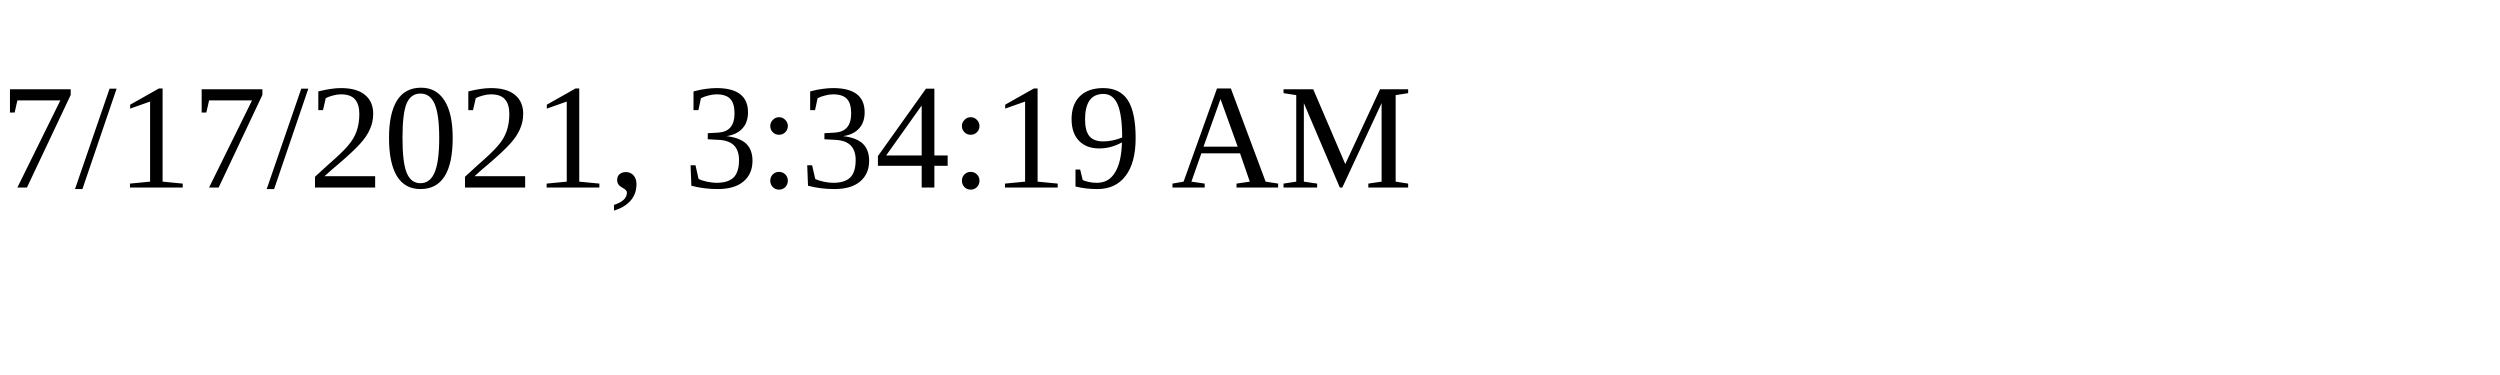
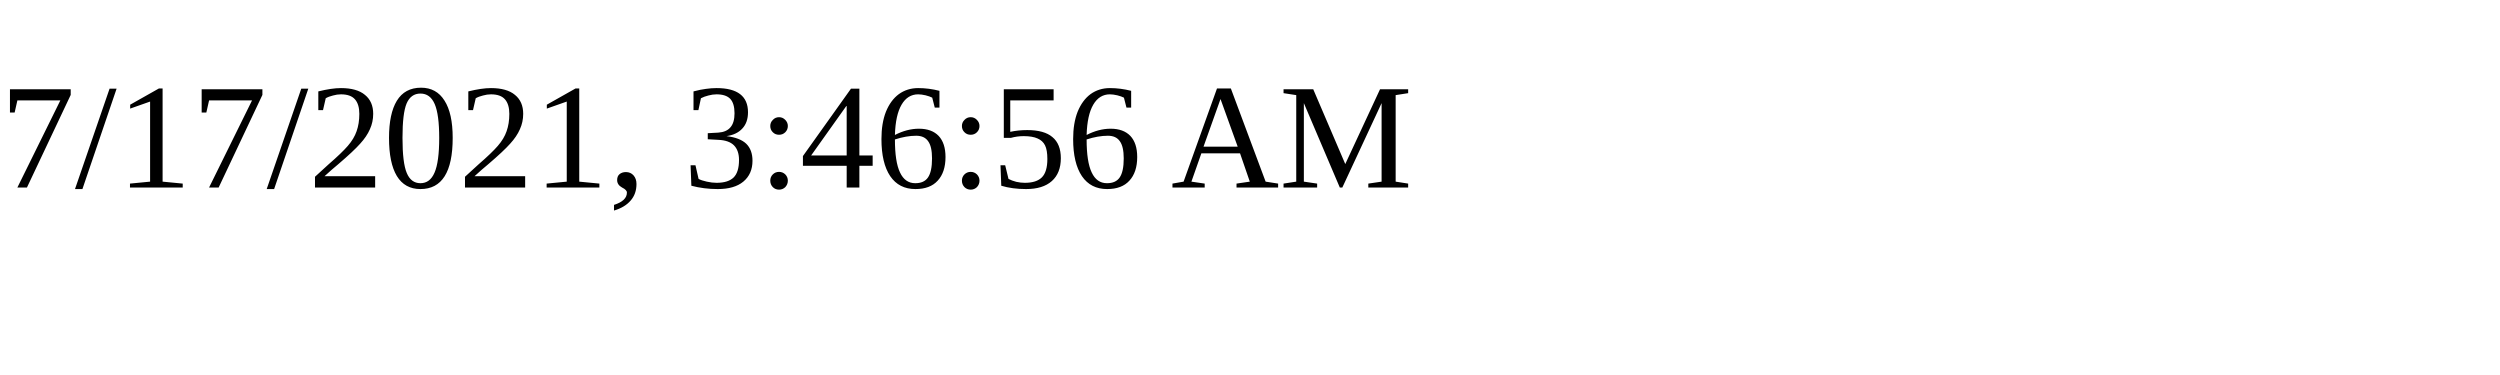
<svg xmlns="http://www.w3.org/2000/svg" height="30" width="200">
-   <text x="0" y="15">7/17/2021, 3:34:19 AM</text>
+   <text x="0" y="15">7/17/2021, 3:46:56 AM</text>
</svg>
